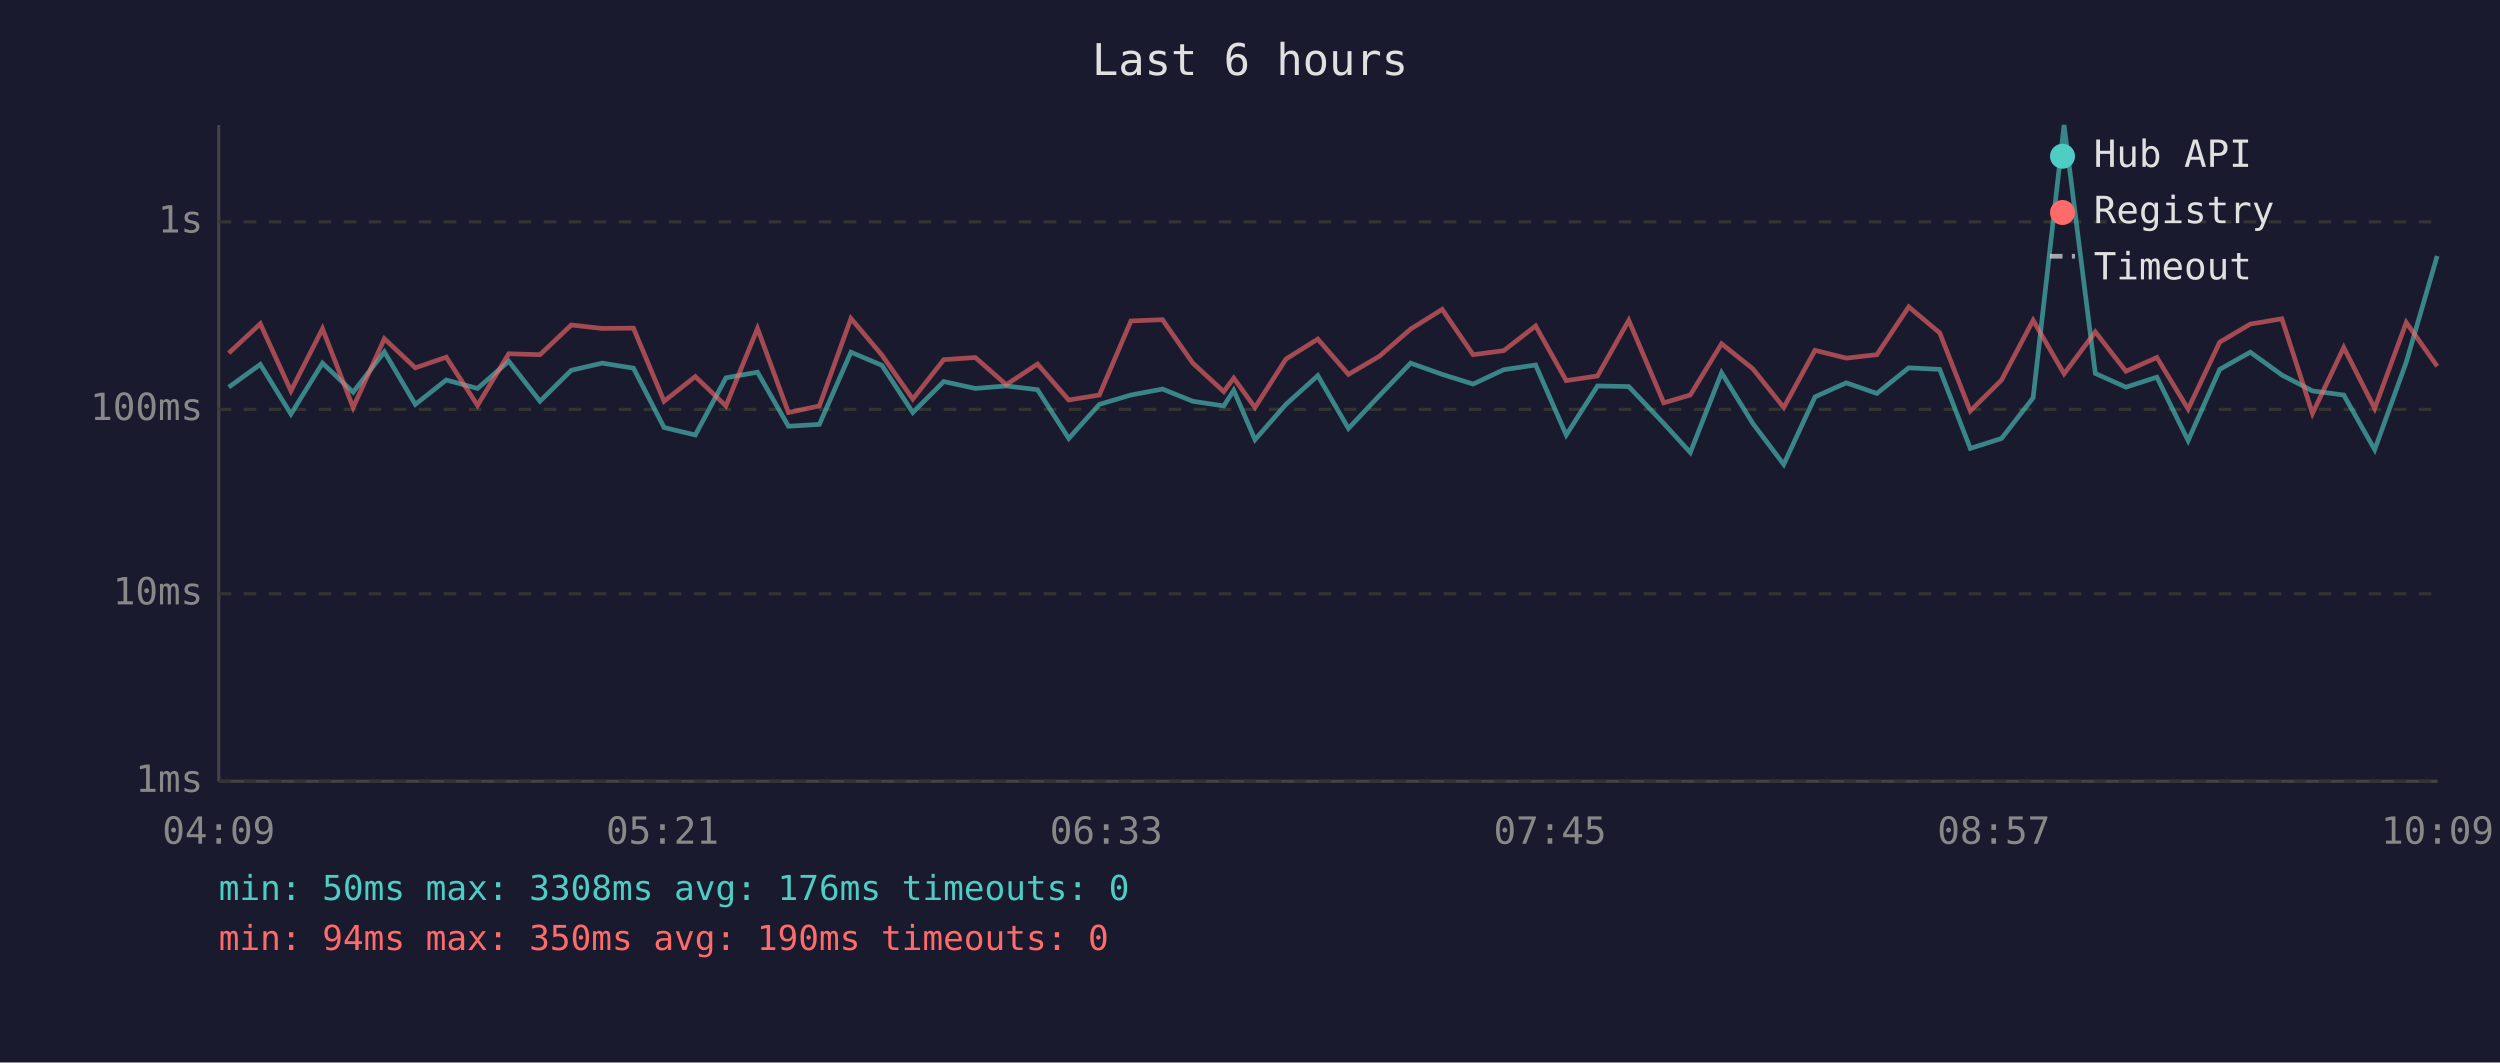
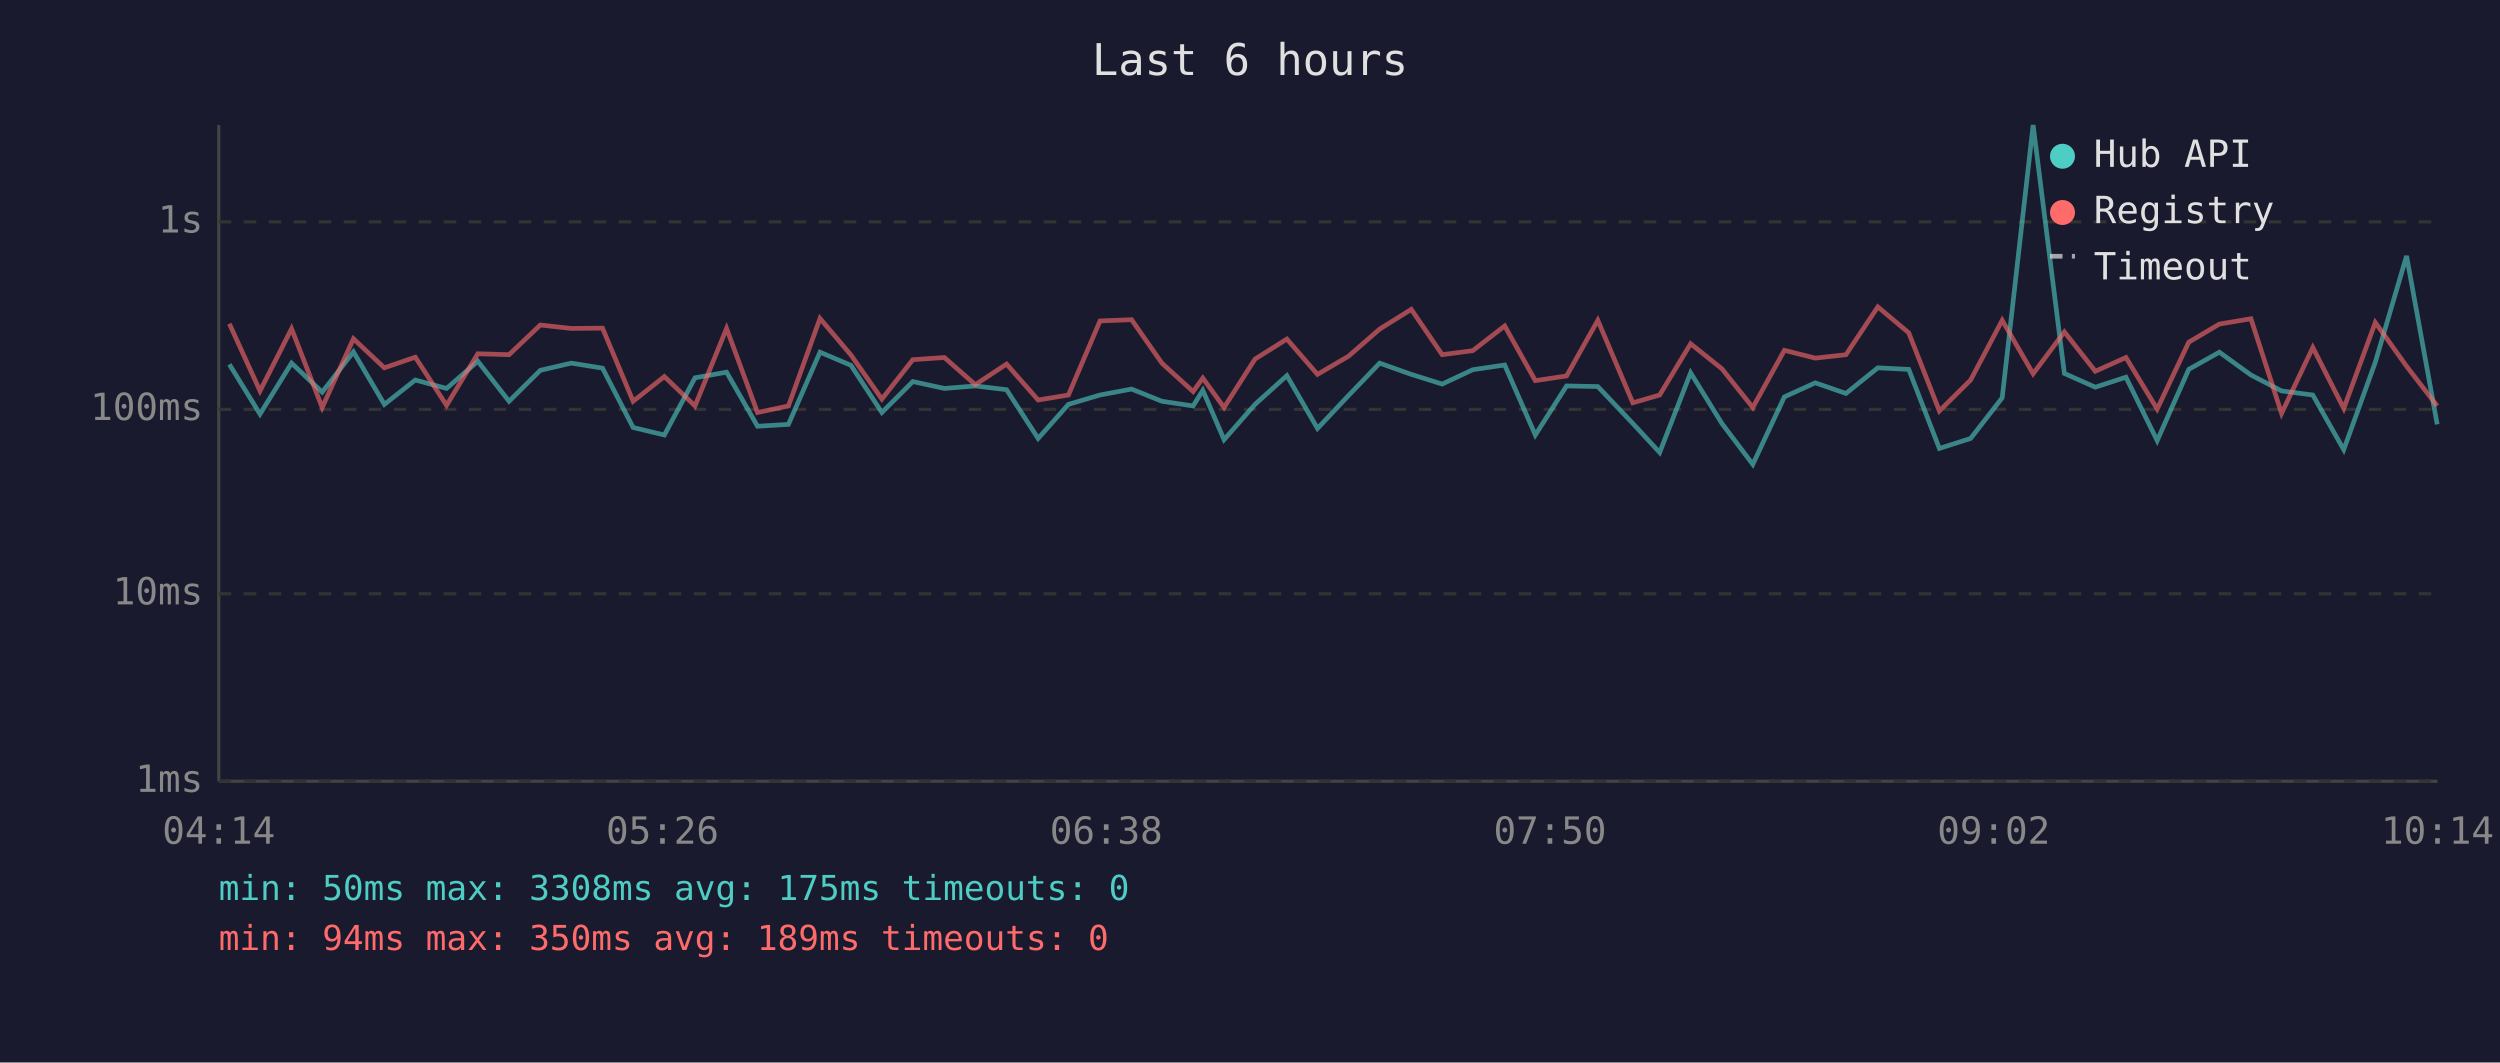
<svg xmlns="http://www.w3.org/2000/svg" viewBox="0 0 800 340" font-family="monospace" font-size="12">
  <rect width="800" height="340" fill="#1a1a2e" />
  <text x="400" y="24" fill="#e0e0e0" font-size="14" text-anchor="middle">Last 6 hours</text>
  <line x1="70" y1="40" x2="70" y2="250" stroke="#444" stroke-width="1" />
  <line x1="70" y1="250" x2="780" y2="250" stroke="#444" stroke-width="1" />
  <line x1="70" y1="250" x2="780" y2="250" stroke="#333" stroke-width="1" stroke-dasharray="4" />
  <text x="65" y="250" fill="#888" text-anchor="end" dominant-baseline="middle">1ms</text>
  <line x1="70" y1="190" x2="780" y2="190" stroke="#333" stroke-width="1" stroke-dasharray="4" />
  <text x="65" y="190" fill="#888" text-anchor="end" dominant-baseline="middle">10ms</text>
  <line x1="70" y1="131" x2="780" y2="131" stroke="#333" stroke-width="1" stroke-dasharray="4" />
  <text x="65" y="131" fill="#888" text-anchor="end" dominant-baseline="middle">100ms</text>
  <line x1="70" y1="71" x2="780" y2="71" stroke="#333" stroke-width="1" stroke-dasharray="4" />
  <text x="65" y="71" fill="#888" text-anchor="end" dominant-baseline="middle">1s</text>
-   <text x="70" y="270" fill="#888" text-anchor="middle">04:09</text>
-   <text x="212" y="270" fill="#888" text-anchor="middle">05:21</text>
-   <text x="354" y="270" fill="#888" text-anchor="middle">06:33</text>
-   <text x="496" y="270" fill="#888" text-anchor="middle">07:45</text>
-   <text x="638" y="270" fill="#888" text-anchor="middle">08:57</text>
-   <text x="780" y="270" fill="#888" text-anchor="middle">10:09</text>
-   <polyline points="73.2,123.9 83.3,116.6 93.1,132.5 103.2,116.2 113.0,125.5 123.0,112.6 132.9,129.4 142.8,121.6 152.8,124.3 162.8,115.6 172.8,128.4 182.8,118.5 192.7,116.2 202.7,117.8 212.5,136.8 222.5,139.2 232.3,120.9 242.4,119.1 252.3,136.4 262.2,135.8 272.3,112.7 282.2,116.9 292.1,132.0 302.0,122.1 312.1,124.3 322.0,123.5 332.0,124.7 342.0,140.3 351.8,129.4 361.9,126.4 372.0,124.5 381.7,128.4 391.6,129.9 394.8,124.9 401.6,140.7 411.5,129.4 421.7,120.2 431.5,137.1 441.4,126.6 451.4,116.2 461.5,119.8 471.4,122.9 481.2,118.3 491.4,116.8 501.2,139.2 511.2,123.5 521.2,123.7 532.4,135.5 540.9,144.8 550.9,119.3 560.9,135.5 570.8,148.6 580.8,127.0 590.8,122.5 600.6,125.9 610.8,117.7 620.7,118.2 630.5,143.5 640.5,140.3 650.6,127.3 660.5,40.0 670.5,119.5 680.3,123.9 690.2,120.7 700.2,141.0 710.3,118.2 720.1,112.7 730.2,120.0 740.0,125.1 750.0,126.4 759.9,143.9 770.0,115.9 779.9,81.9" fill="none" stroke="#4ecdc4" stroke-width="1.5" opacity="0.6" />
-   <polyline points="73.2,113.0 83.3,103.6 93.1,125.1 103.2,105.2 113.0,130.4 123.0,108.4 132.9,117.7 142.8,114.3 152.8,129.7 162.8,113.2 172.8,113.5 182.8,104.0 192.7,105.1 202.7,105.0 212.5,128.4 222.5,120.5 232.3,129.9 242.4,105.1 252.3,132.0 262.2,129.9 272.3,101.9 282.2,113.6 292.1,127.7 302.0,115.1 312.1,114.4 322.0,123.1 332.0,116.5 342.0,128.0 351.8,126.4 361.9,102.7 372.0,102.3 381.7,116.2 391.6,125.3 394.8,121.0 401.6,130.4 411.5,114.9 421.7,108.5 431.5,119.8 441.4,114.0 451.4,105.3 461.5,99.0 471.4,113.5 481.2,112.2 491.4,104.3 501.2,121.8 511.2,120.3 521.2,102.5 532.4,128.9 540.9,126.4 550.9,110.0 560.9,118.0 570.8,130.4 580.8,112.1 590.8,114.6 600.6,113.5 610.8,98.2 620.7,106.5 630.5,131.5 640.5,121.6 650.6,102.5 660.5,119.6 670.5,106.2 680.3,118.8 690.2,114.4 700.2,130.9 710.3,109.5 720.1,103.7 730.2,102.0 740.0,132.3 750.0,111.2 759.9,130.7 770.0,103.2 779.9,117.2" fill="none" stroke="#ff6b6b" stroke-width="1.5" opacity="0.6" />
+   <text x="70" y="270" fill="#888" text-anchor="middle">04:14</text>
+   <text x="212" y="270" fill="#888" text-anchor="middle">05:26</text>
+   <text x="354" y="270" fill="#888" text-anchor="middle">06:38</text>
+   <text x="496" y="270" fill="#888" text-anchor="middle">07:50</text>
+   <text x="638" y="270" fill="#888" text-anchor="middle">09:02</text>
+   <text x="780" y="270" fill="#888" text-anchor="middle">10:14</text>
+   <polyline points="73.4,116.6 83.2,132.5 93.3,116.2 103.1,125.5 113.1,112.6 123.0,129.4 132.9,121.6 142.9,124.3 152.9,115.6 162.9,128.4 172.9,118.5 182.8,116.2 192.8,117.8 202.6,136.8 212.6,139.2 222.4,120.9 232.5,119.1 242.4,136.4 252.3,135.8 262.4,112.7 272.3,116.9 282.2,132.0 292.1,122.1 302.2,124.3 312.1,123.5 322.1,124.7 332.2,140.3 341.9,129.4 352.0,126.4 362.1,124.5 371.8,128.4 381.8,129.9 384.9,124.9 391.7,140.7 401.6,129.4 411.8,120.2 421.6,137.1 431.5,126.6 441.5,116.2 451.6,119.8 461.5,122.9 471.3,118.3 481.5,116.8 491.3,139.2 501.3,123.5 511.3,123.7 522.5,135.5 531.1,144.8 541.0,119.3 551.0,135.5 560.9,148.6 571.0,127.0 580.9,122.5 590.7,125.9 600.9,117.7 610.8,118.2 620.6,143.5 630.6,140.3 640.7,127.3 650.6,40.0 660.6,119.5 670.5,123.9 680.3,120.7 690.3,141.0 700.4,118.2 710.2,112.7 720.3,120.0 730.1,125.1 740.1,126.4 750.0,143.9 760.1,115.9 770.1,81.9 779.9,135.8" fill="none" stroke="#4ecdc4" stroke-width="1.5" opacity="0.6" />
+   <polyline points="73.4,103.6 83.2,125.1 93.3,105.2 103.1,130.4 113.1,108.4 123.0,117.7 132.9,114.3 142.9,129.7 152.9,113.2 162.9,113.5 172.9,104.0 182.8,105.1 192.8,105.0 202.6,128.4 212.6,120.5 222.4,129.9 232.5,105.1 242.4,132.0 252.3,129.9 262.4,101.9 272.3,113.6 282.2,127.7 292.1,115.1 302.2,114.4 312.1,123.1 322.1,116.5 332.2,128.0 341.9,126.4 352.0,102.7 362.1,102.3 371.8,116.2 381.8,125.3 384.9,121.0 391.7,130.4 401.6,114.9 411.8,108.5 421.6,119.8 431.5,114.0 441.5,105.3 451.6,99.0 461.5,113.5 471.3,112.2 481.5,104.3 491.3,121.8 501.3,120.3 511.3,102.5 522.5,128.9 531.1,126.4 541.0,110.0 551.0,118.0 560.9,130.4 571.0,112.1 580.9,114.6 590.7,113.5 600.9,98.2 610.8,106.5 620.6,131.5 630.6,121.6 640.7,102.5 650.6,119.6 660.6,106.2 670.5,118.8 680.3,114.4 690.3,130.9 700.4,109.5 710.2,103.7 720.3,102.0 730.1,132.3 740.1,111.2 750.0,130.7 760.1,103.2 770.1,117.2 779.9,129.9" fill="none" stroke="#ff6b6b" stroke-width="1.5" opacity="0.6" />
  <circle cx="660" cy="50" r="4" fill="#4ecdc4" />
  <text x="670" y="50" fill="#e0e0e0" dominant-baseline="middle">Hub API</text>
  <circle cx="660" cy="68" r="4" fill="#ff6b6b" />
  <text x="670" y="68" fill="#e0e0e0" dominant-baseline="middle">Registry</text>
  <line x1="656" y1="82" x2="664" y2="82" stroke="#e0e0e0" stroke-width="1.5" stroke-dasharray="4,3" opacity="0.7" />
  <text x="670" y="86" fill="#e0e0e0" dominant-baseline="middle">Timeout</text>
-   <text x="70" y="288" fill="#4ecdc4" font-size="11">min: 50ms  max: 3308ms  avg: 176ms  timeouts: 0</text>
-   <text x="70" y="304" fill="#ff6b6b" font-size="11">min: 94ms  max: 350ms  avg: 190ms  timeouts: 0</text>
+   <text x="70" y="288" fill="#4ecdc4" font-size="11">min: 50ms  max: 3308ms  avg: 175ms  timeouts: 0</text>
+   <text x="70" y="304" fill="#ff6b6b" font-size="11">min: 94ms  max: 350ms  avg: 189ms  timeouts: 0</text>
</svg>
